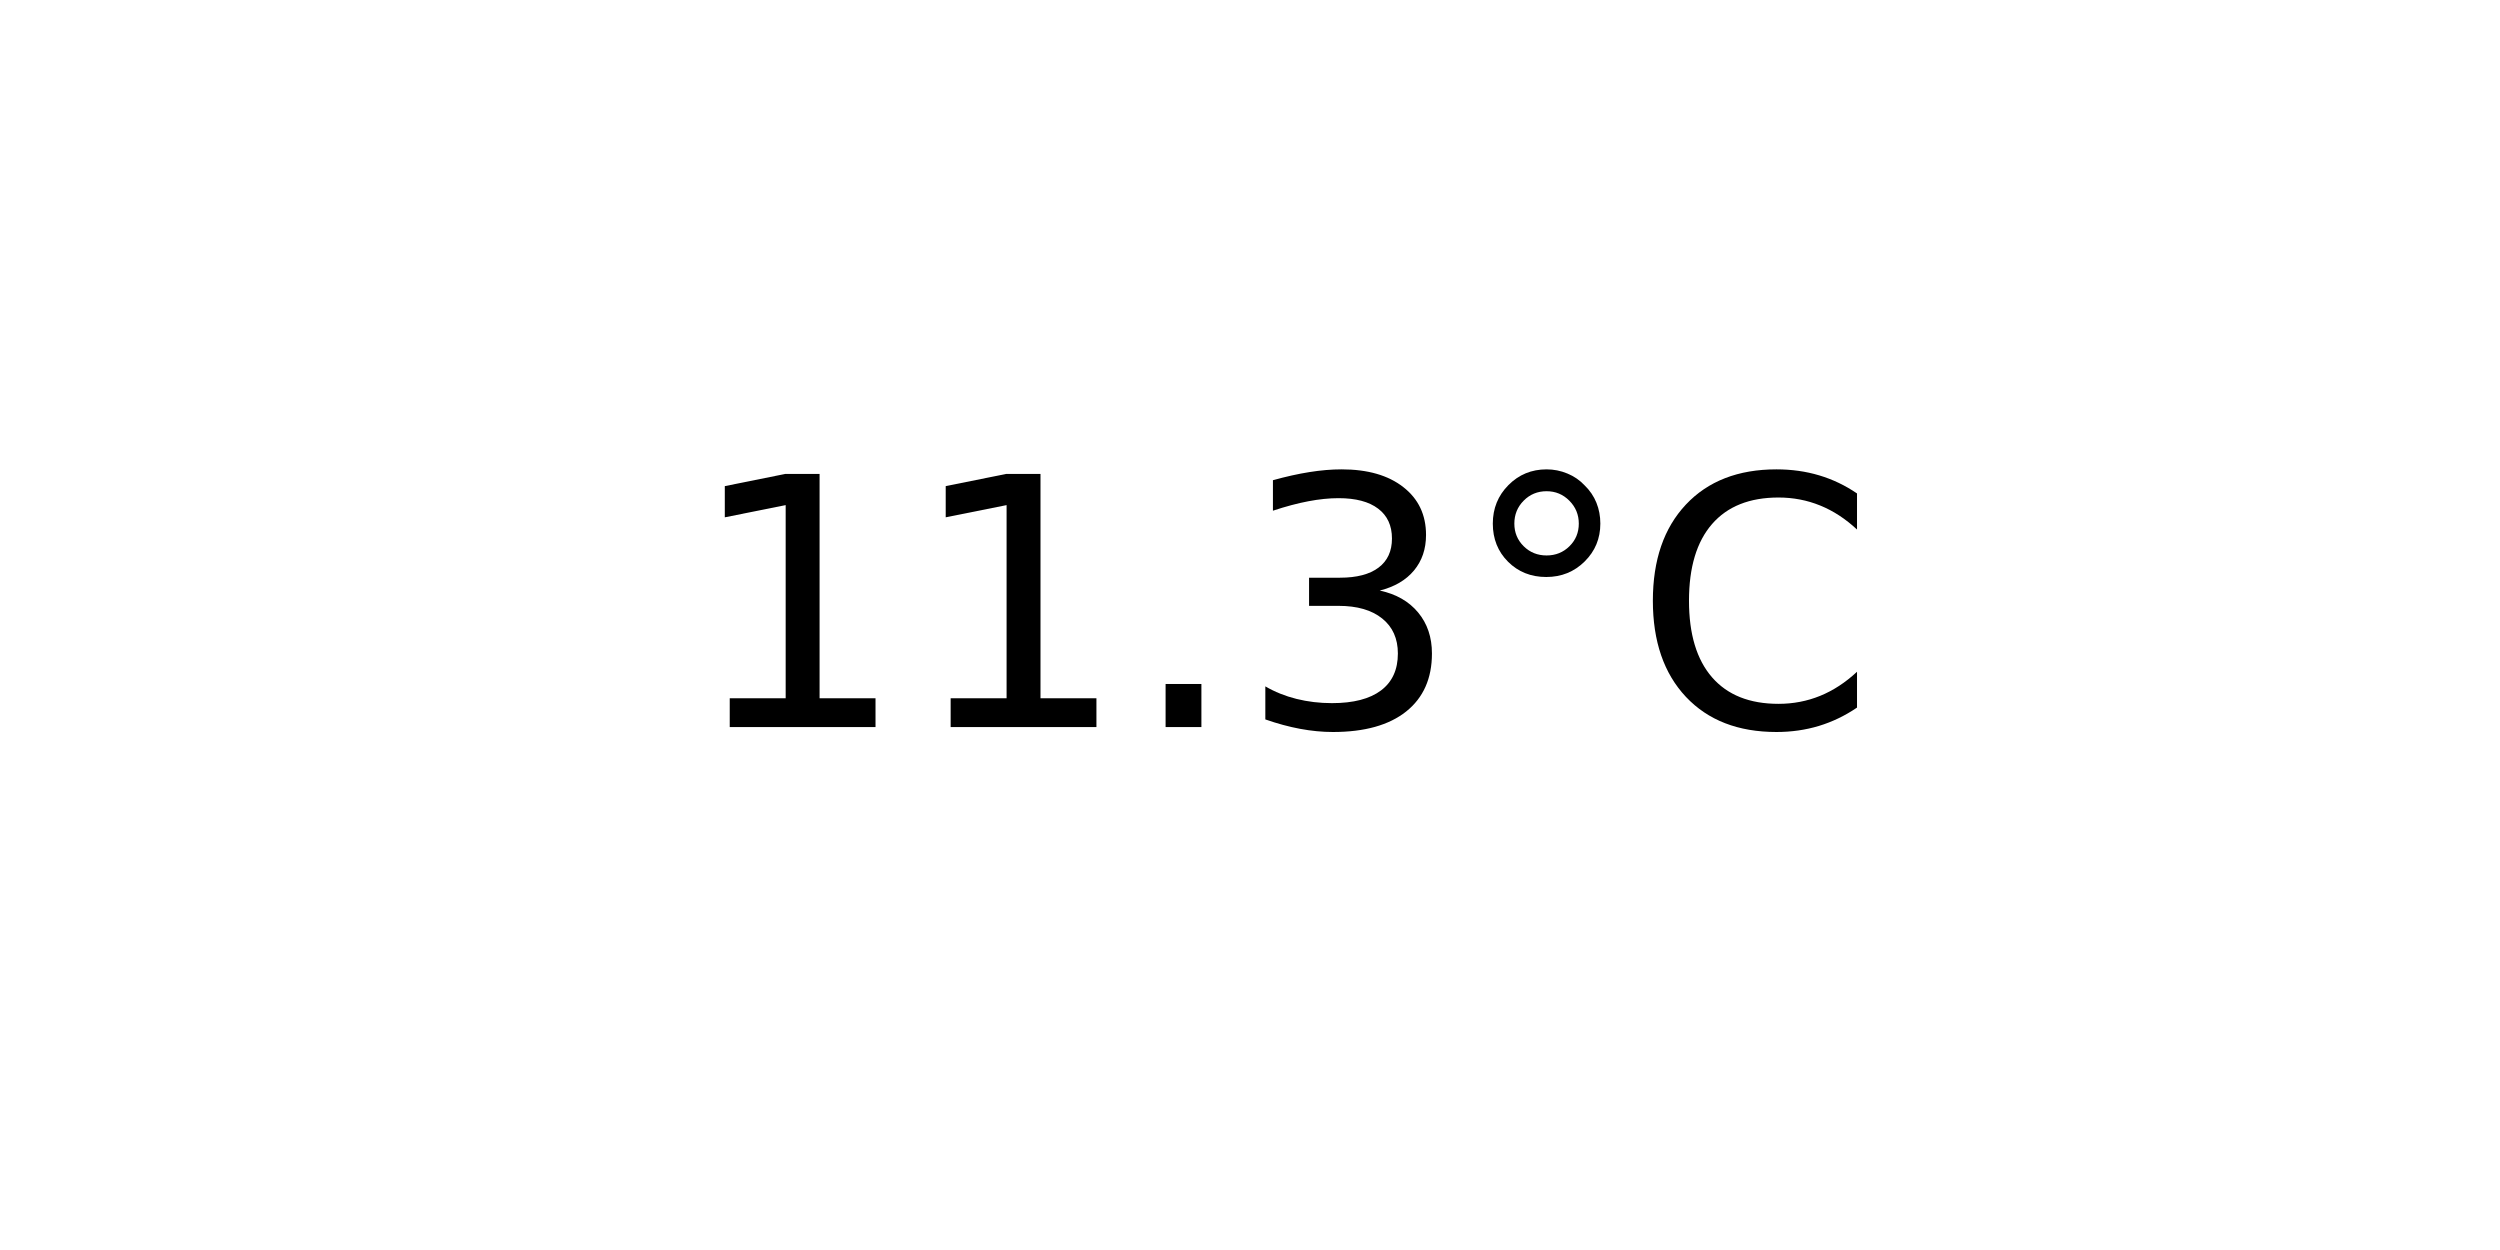
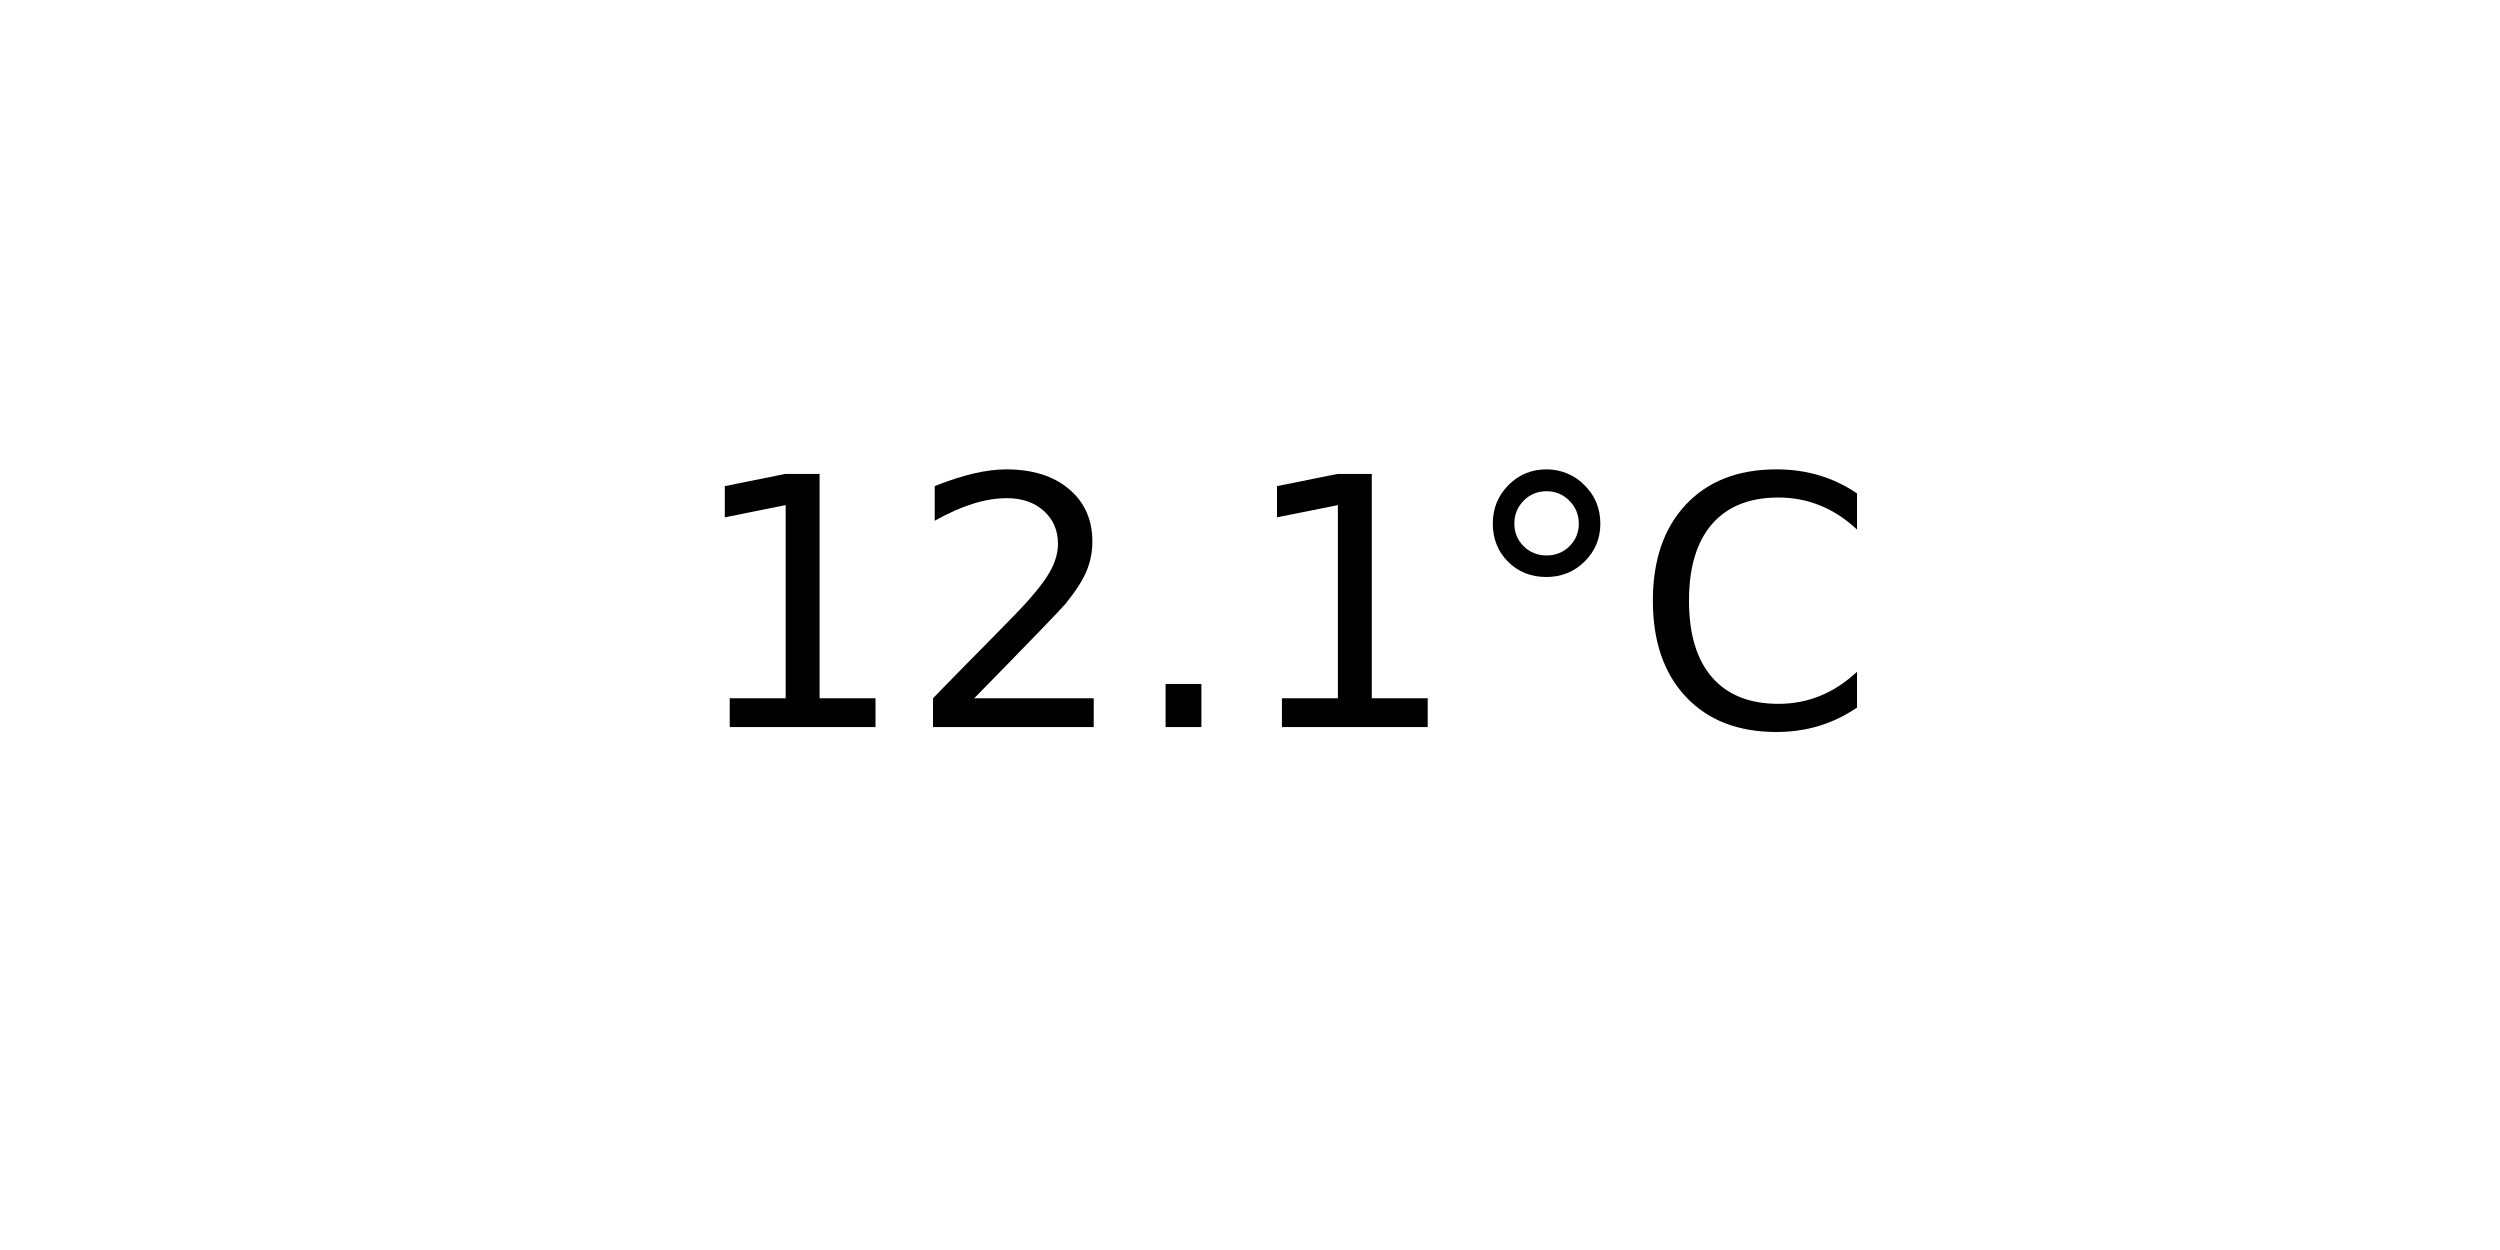
<svg xmlns="http://www.w3.org/2000/svg" xmlns:xlink="http://www.w3.org/1999/xlink" width="72pt" height="36pt" viewBox="0 0 72 36" version="1.1">
  <defs>
    <style type="text/css">*{stroke-linejoin: round; stroke-linecap: butt}</style>
  </defs>
  <g id="figure_1">
    <g id="axes_1">
      <g id="text_1">
        <g transform="translate(19.77578 20.93937) scale(0.1 -0.1)">
          <defs>
            <path id="DejaVuSans-31" d="M 794 531  L 1825 531  L 1825 4091  L 703 3866  L 703 4441  L 1819 4666  L 2450 4666  L 2450 531  L 3481 531  L 3481 0  L 794 0  L 794 531  z " transform="scale(0.015625)" />
+             <path id="DejaVuSans-32" d="M 1228 531  L 3431 531  L 3431 0  L 469 0  L 469 531  Q 828 903 1448 1529  Q 2069 2156 2228 2338  Q 2531 2678 2651 2914  Q 2772 3150 2772 3378  Q 2772 3750 2511 3984  Q 2250 4219 1831 4219  Q 1534 4219 1204 4116  Q 875 4013 500 3803  L 500 4441  Q 881 4594 1212 4672  Q 1544 4750 1819 4750  Q 2544 4750 2975 4387  Q 3406 4025 3406 3419  Q 3406 3131 3298 2873  Q 3191 2616 2906 2266  Q 2828 2175 2409 1742  Q 1991 1309 1228 531  z " transform="scale(0.015625)" />
            <path id="DejaVuSans-2e" d="M 684 794  L 1344 794  L 1344 0  L 684 0  L 684 794  z " transform="scale(0.015625)" />
-             <path id="DejaVuSans-33" d="M 2597 2516  Q 3050 2419 3304 2112  Q 3559 1806 3559 1356  Q 3559 666 3084 287  Q 2609 -91 1734 -91  Q 1441 -91 1130 -33  Q 819 25 488 141  L 488 750  Q 750 597 1062 519  Q 1375 441 1716 441  Q 2309 441 2620 675  Q 2931 909 2931 1356  Q 2931 1769 2642 2001  Q 2353 2234 1838 2234  L 1294 2234  L 1294 2753  L 1863 2753  Q 2328 2753 2575 2939  Q 2822 3125 2822 3475  Q 2822 3834 2567 4026  Q 2313 4219 1838 4219  Q 1578 4219 1281 4162  Q 984 4106 628 3988  L 628 4550  Q 988 4650 1302 4700  Q 1616 4750 1894 4750  Q 2613 4750 3031 4423  Q 3450 4097 3450 3541  Q 3450 3153 3228 2886  Q 3006 2619 2597 2516  z " transform="scale(0.015625)" />
            <path id="DejaVuSans-b0" d="M 1600 4347  Q 1350 4347 1178 4173  Q 1006 4000 1006 3750  Q 1006 3503 1178 3333  Q 1350 3163 1600 3163  Q 1850 3163 2022 3333  Q 2194 3503 2194 3750  Q 2194 3997 2020 4172  Q 1847 4347 1600 4347  z M 1600 4750  Q 1800 4750 1984 4673  Q 2169 4597 2303 4453  Q 2447 4313 2519 4134  Q 2591 3956 2591 3750  Q 2591 3338 2302 3052  Q 2013 2766 1594 2766  Q 1172 2766 890 3047  Q 609 3328 609 3750  Q 609 4169 896 4459  Q 1184 4750 1600 4750  z " transform="scale(0.015625)" />
            <path id="DejaVuSans-43" d="M 4122 4306  L 4122 3641  Q 3803 3938 3442 4084  Q 3081 4231 2675 4231  Q 1875 4231 1450 3742  Q 1025 3253 1025 2328  Q 1025 1406 1450 917  Q 1875 428 2675 428  Q 3081 428 3442 575  Q 3803 722 4122 1019  L 4122 359  Q 3791 134 3420 21  Q 3050 -91 2638 -91  Q 1578 -91 968 557  Q 359 1206 359 2328  Q 359 3453 968 4101  Q 1578 4750 2638 4750  Q 3056 4750 3426 4639  Q 3797 4528 4122 4306  z " transform="scale(0.015625)" />
          </defs>
          <use xlink:href="#DejaVuSans-31" />
-           <use xlink:href="#DejaVuSans-31" x="63.623" />
+           <use xlink:href="#DejaVuSans-32" x="63.623" />
          <use xlink:href="#DejaVuSans-2e" x="127.246" />
-           <use xlink:href="#DejaVuSans-33" x="159.033" />
+           <use xlink:href="#DejaVuSans-31" x="159.033" />
          <use xlink:href="#DejaVuSans-b0" x="222.656" />
          <use xlink:href="#DejaVuSans-43" x="272.656" />
        </g>
      </g>
    </g>
  </g>
</svg>
